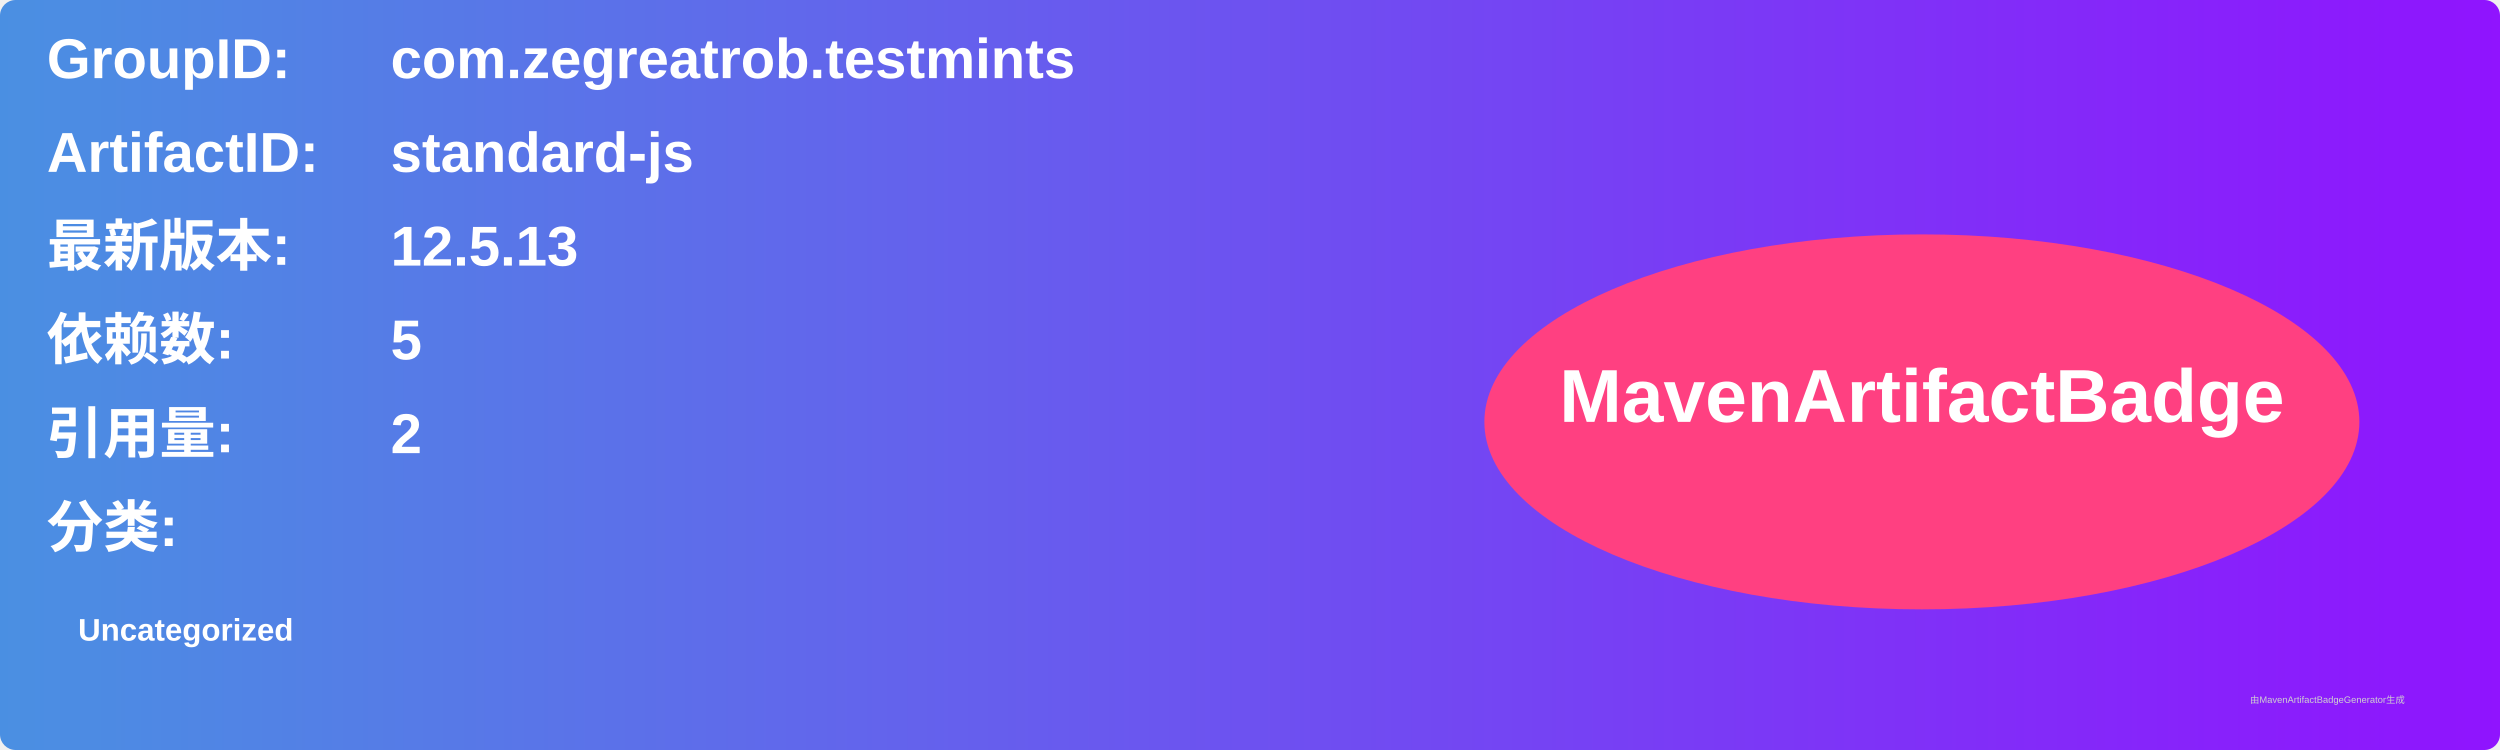
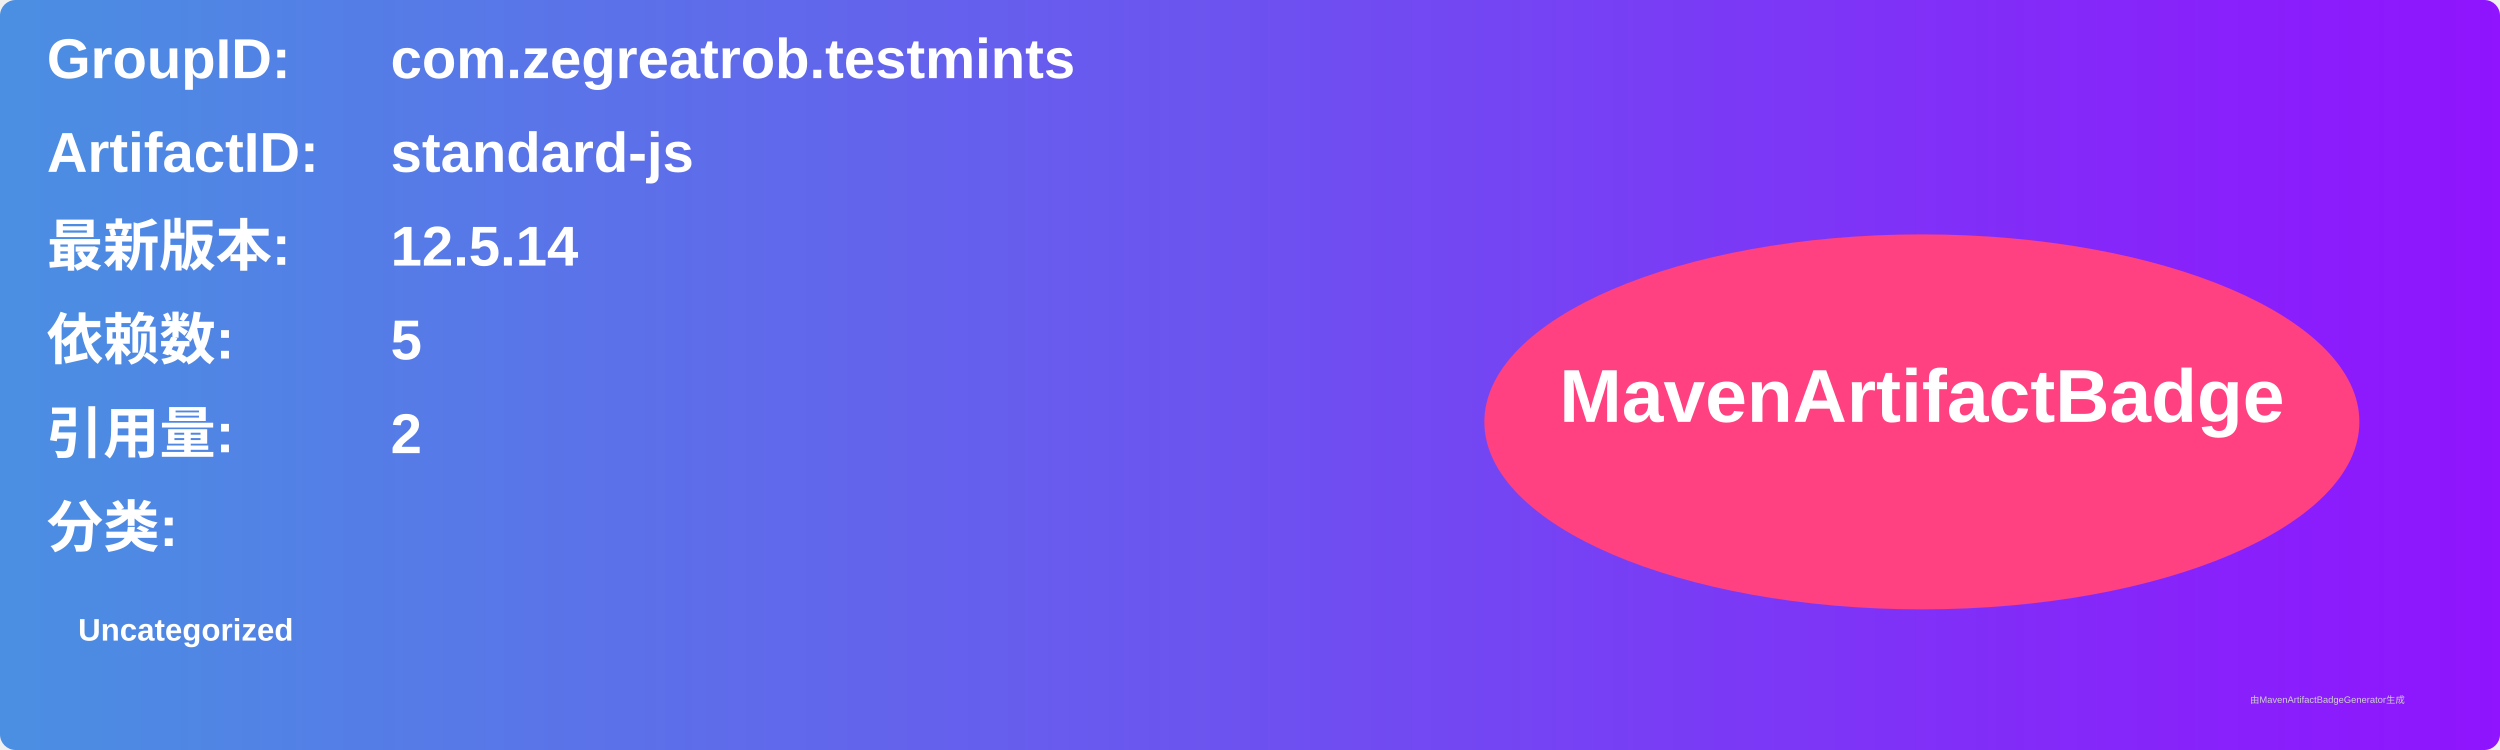
<svg xmlns="http://www.w3.org/2000/svg" width="800" height="240" viewBox="0 0 800 240">
  <linearGradient id="grad" x1="0%" y1="0%" x2="100%" y2="0%">
    <stop offset="0%" stop-color="#4a90e2" />
    <stop offset="100%" stop-color="#9013fe" />
  </linearGradient>
  <rect width="100%" height="100%" rx="5" ry="5" fill="url(#grad)" />
  <g transform="translate(15, 15)">
    <text x="0" y="10" font-family="Arial" font-size="18" fill="white" font-weight="bold" width="260">GroupID:</text>
    <text x="110" y="10" font-family="Arial" font-size="18" fill="white" font-weight="bold" width="460">com.zegreatrob.testmints</text>
    <text x="0" y="40" font-family="Arial" font-size="18" fill="white" font-weight="bold" width="260">ArtifactID:</text>
    <text x="110" y="40" font-family="Arial" font-size="18" fill="white" font-weight="bold" width="460">standard-js</text>
    <text x="0" y="70" font-family="Arial" font-size="18" fill="white" font-weight="bold">最新版本:</text>
    <text x="110" y="70" font-family="Arial" font-size="18" fill="white" font-weight="bold">
-       <tspan font-weight="bold">12.5.13</tspan>
+       <tspan font-weight="bold">12.5.14</tspan>
    </text>
    <text x="0" y="100" font-family="Arial" font-size="18" fill="white" font-weight="bold">依赖数: </text>
    <text x="110" y="100" font-family="Arial" font-size="18" fill="white">
      <tspan font-weight="bold">5</tspan>
    </text>
    <text x="0" y="130" font-family="Arial" font-size="18" fill="white" font-weight="bold">引用量: </text>
    <text x="110" y="130" font-family="Arial" font-size="18" fill="white">
      <tspan font-weight="bold">2</tspan>
    </text>
    <text x="0" y="160" font-family="Arial" font-size="18" fill="white" font-weight="bold">分类:</text>
    <text x="10" y="190" font-family="Arial" font-size="10" fill="white">
      <tspan font-weight="bold">Uncategorized</tspan>
    </text>
    <ellipse cx="600" cy="120" rx="140" ry="60" fill="#ff4081" />
    <text x="600" y="120" text-anchor="middle" font-family="Arial" font-size="24" fill="white" font-weight="bold">MavenArtifactBadge</text>
  </g>
  <text x="720" y="225" font-family="Arial" font-size="3" fill="#d0d0d0">由MavenArtifactBadgeGenerator生成</text>
</svg>
